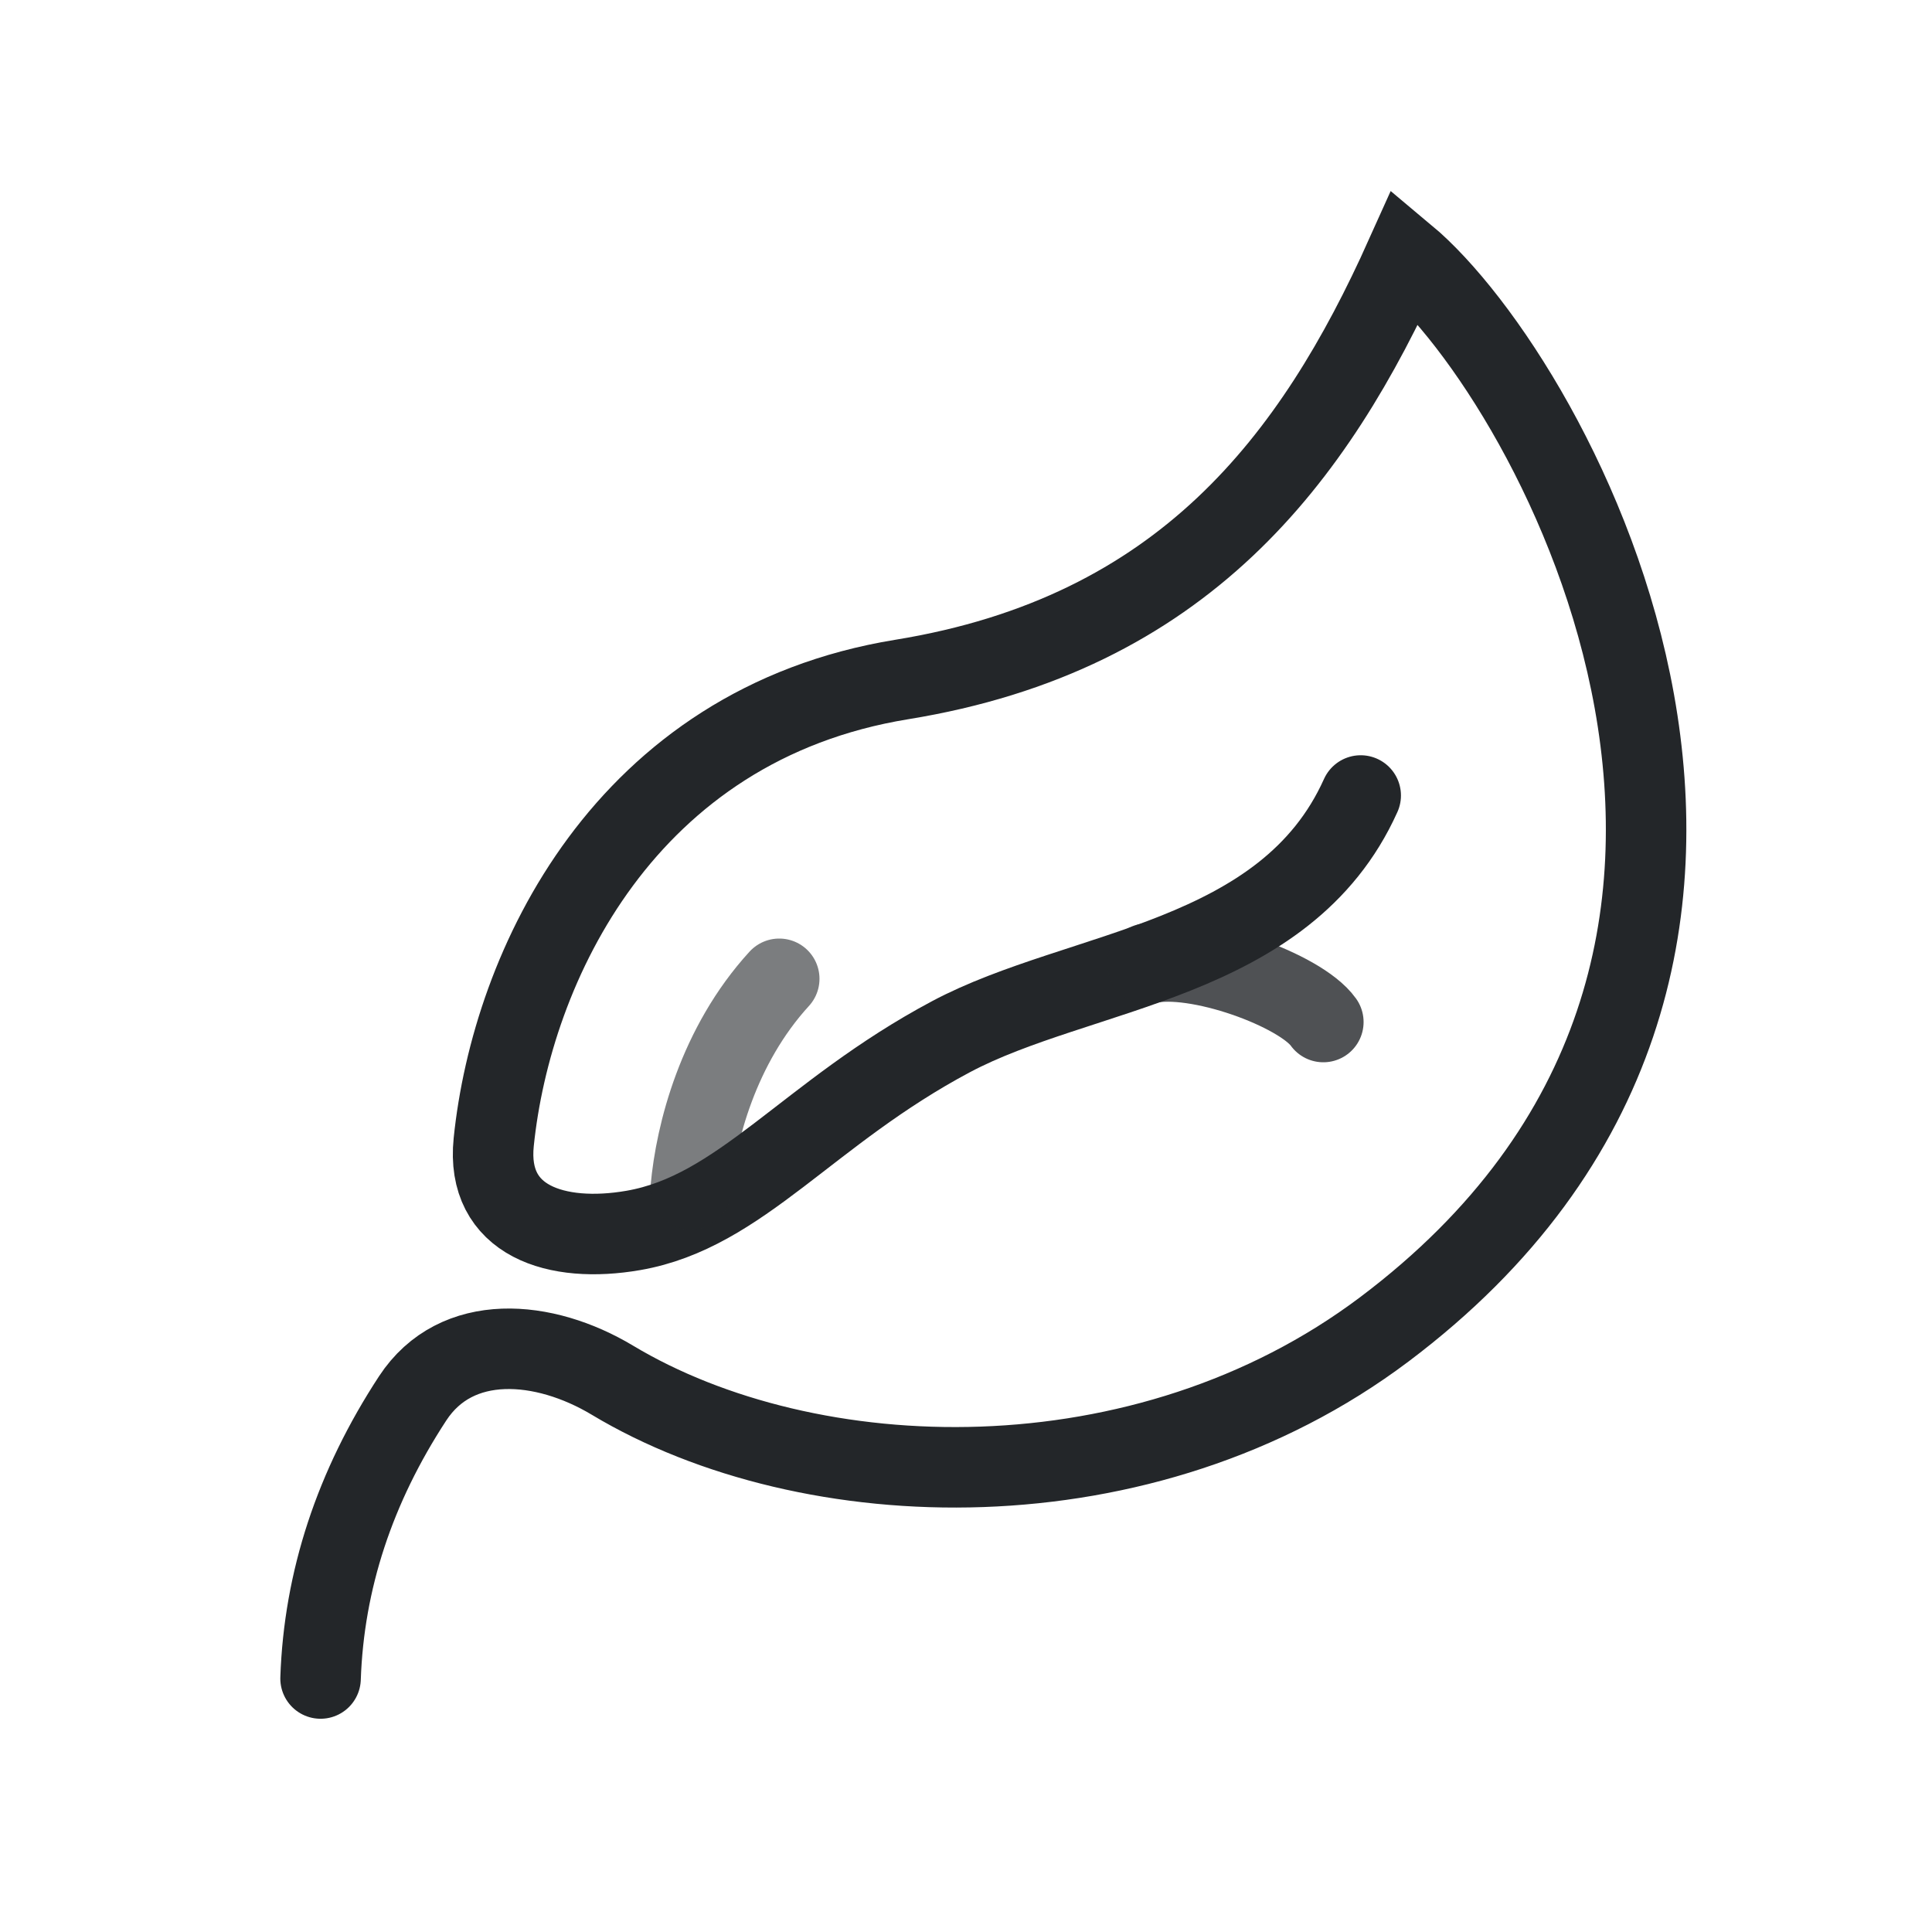
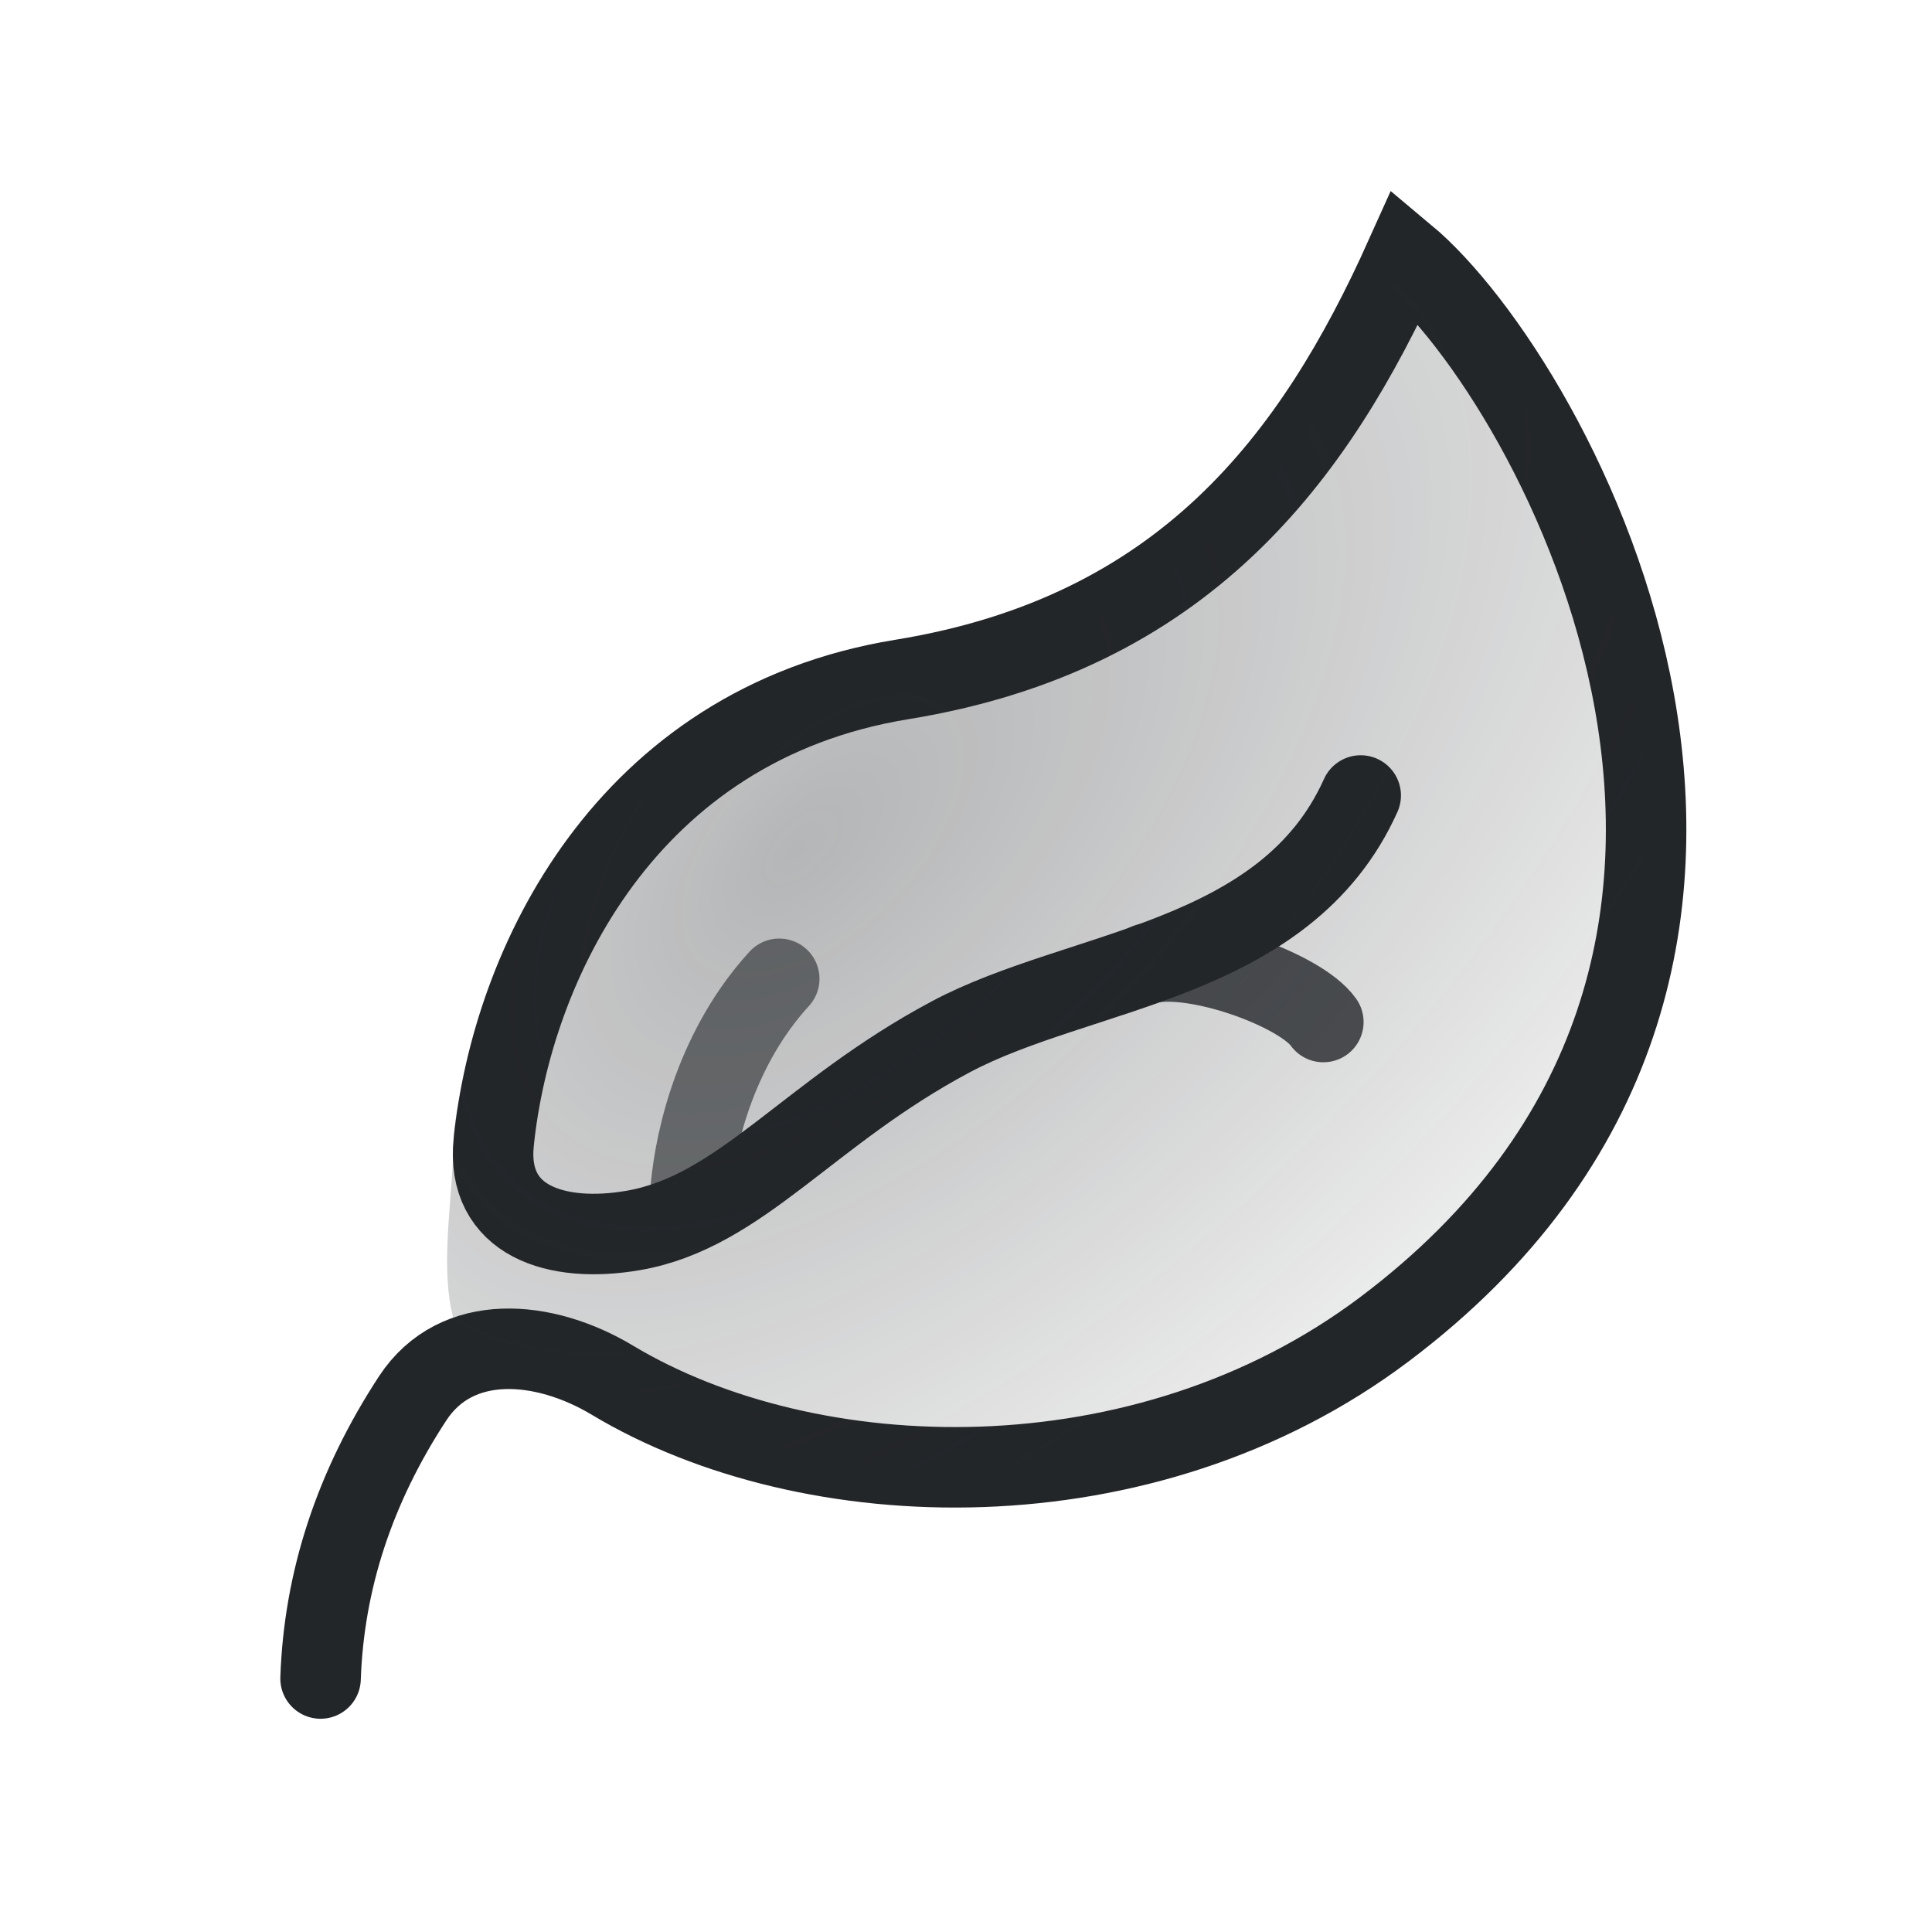
<svg xmlns="http://www.w3.org/2000/svg" width="24" height="24" version="1.1" xml:space="preserve" viewBox="0 0 24 24">
  <defs>
    <style id="current-color-scheme" type="text/css">.ColorScheme-Text { color:#232629; }</style>
+     <radialGradient id="radialGradient6" cx="15.88" cy="11.574" r="7.447" fx="14.574" fy="10.777" gradientTransform="matrix(1.9883 -1.9883 1.0627 1.0627 -31.261 27.088)" gradientUnits="userSpaceOnUse">
+       <stop class="ColorScheme-Text" stop-color="currentColor" stop-opacity=".338" offset="0" />
+       <stop class="ColorScheme-Text" stop-color="currentColor" stop-opacity="0" offset="1" />
+     </radialGradient>
  </defs>
  <g transform="translate(1,1)">
-     <g fill="none" stroke="currentColor" stroke-linecap="round" class="ColorScheme-Text">
-       <path transform="translate(-.30389)" d="m3.286 19.851c0.042-1.22 0.424-2.38 1.144-3.48 0.544-0.83 1.634-0.734 2.481-0.226 2.445 1.468 6.606 1.613 9.589-0.631 6.075-4.569 2.122-11.782 0.265-13.334-1.137 2.531-2.765 4.693-6.259 5.261-3.441 0.56-4.845 3.561-5.069 5.747-0.101 0.983 0.78 1.262 1.734 1.097 1.335-0.231 2.168-1.46 3.945-2.406 1.607-0.856 4.156-0.917 5.091-2.997" style="paint-order:fill markers stroke" stroke="currentColor" class="ColorScheme-Text" />
-       <path d="m7.58 13.772c0.062-0.7 0.343-1.786 1.1-2.613" opacity=".6" stroke-linejoin="round" style="paint-order:fill markers stroke" stroke="currentColor" class="ColorScheme-Text" />
-       <path d="m13.253 10.97c0.6-0.143 1.903 0.328 2.186 0.726" opacity=".8" stroke-linejoin="round" style="paint-order:fill markers stroke" stroke="currentColor" class="ColorScheme-Text" />
+     <g class="ColorScheme-Text" fill="none" stroke-linecap="round">
+       <g class="ColorScheme-Text" stroke="currentColor">
+         <path class="ColorScheme-Text" transform="translate(-.30389)" d="m3.286 19.851c0.042-1.22 0.424-2.38 1.144-3.48 0.544-0.83 1.634-0.734 2.481-0.226 2.445 1.468 6.606 1.613 9.589-0.631 6.075-4.569 2.122-11.782 0.265-13.334-1.137 2.531-2.765 4.693-6.259 5.261-3.441 0.56-4.845 3.561-5.069 5.747-0.101 0.983 0.78 1.262 1.734 1.097 1.335-0.231 2.168-1.46 3.945-2.406 1.607-0.856 4.156-0.917 5.091-2.997" style="paint-order:fill markers stroke" />
+         <path class="ColorScheme-Text" d="m7.58 13.772c0.062-0.7 0.343-1.786 1.1-2.613" opacity=".6" stroke-linejoin="round" style="paint-order:fill markers stroke" />
+         <path class="ColorScheme-Text" d="m13.253 10.97c0.6-0.143 1.903 0.328 2.186 0.726" opacity=".8" stroke-linejoin="round" style="paint-order:fill markers stroke" />
+       </g>
+       <path class="ColorScheme-Text" transform="translate(-.30389)" d="m5.699 16.25c0.539-0.159 0.662-0.435 1.212-0.104 2.445 1.468 6.606 1.613 9.589-0.631 6.075-4.569 2.122-11.782 0.265-13.334-1.137 2.531-2.765 4.693-6.259 5.261-3.441 0.56-5.343 3.469-5.566 5.654 0 1.164-0.45 2.671 0.759 3.154z" fill="url(#radialGradient6)" style="paint-order:fill markers stroke" />
    </g>
  </g>
</svg>
